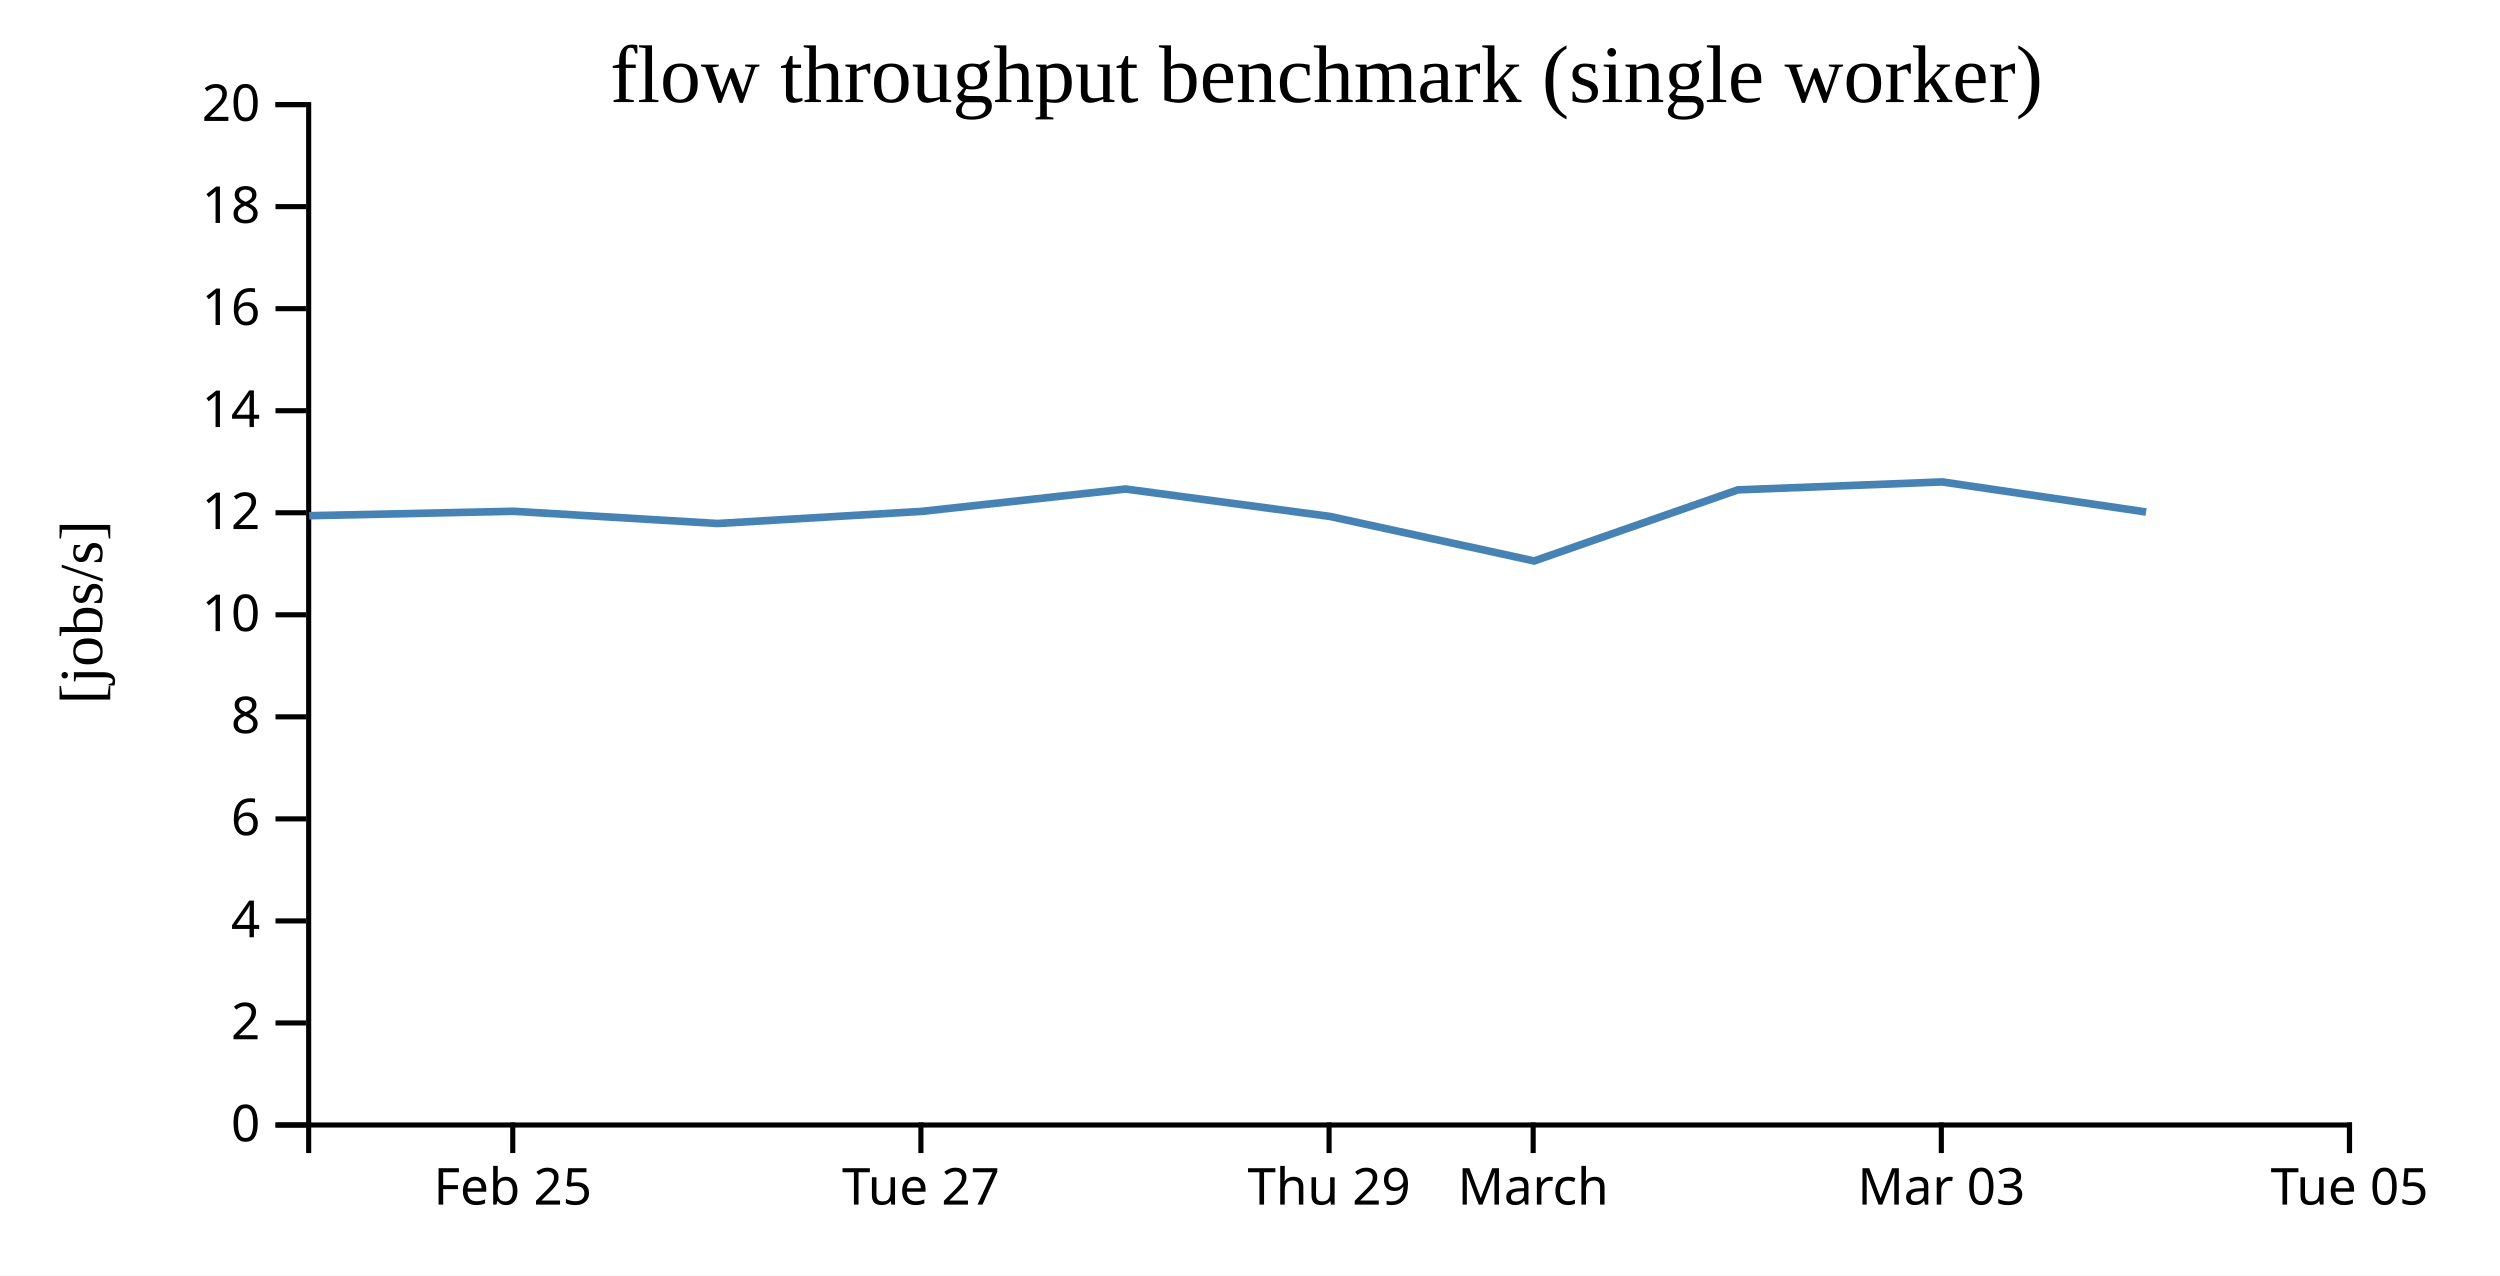
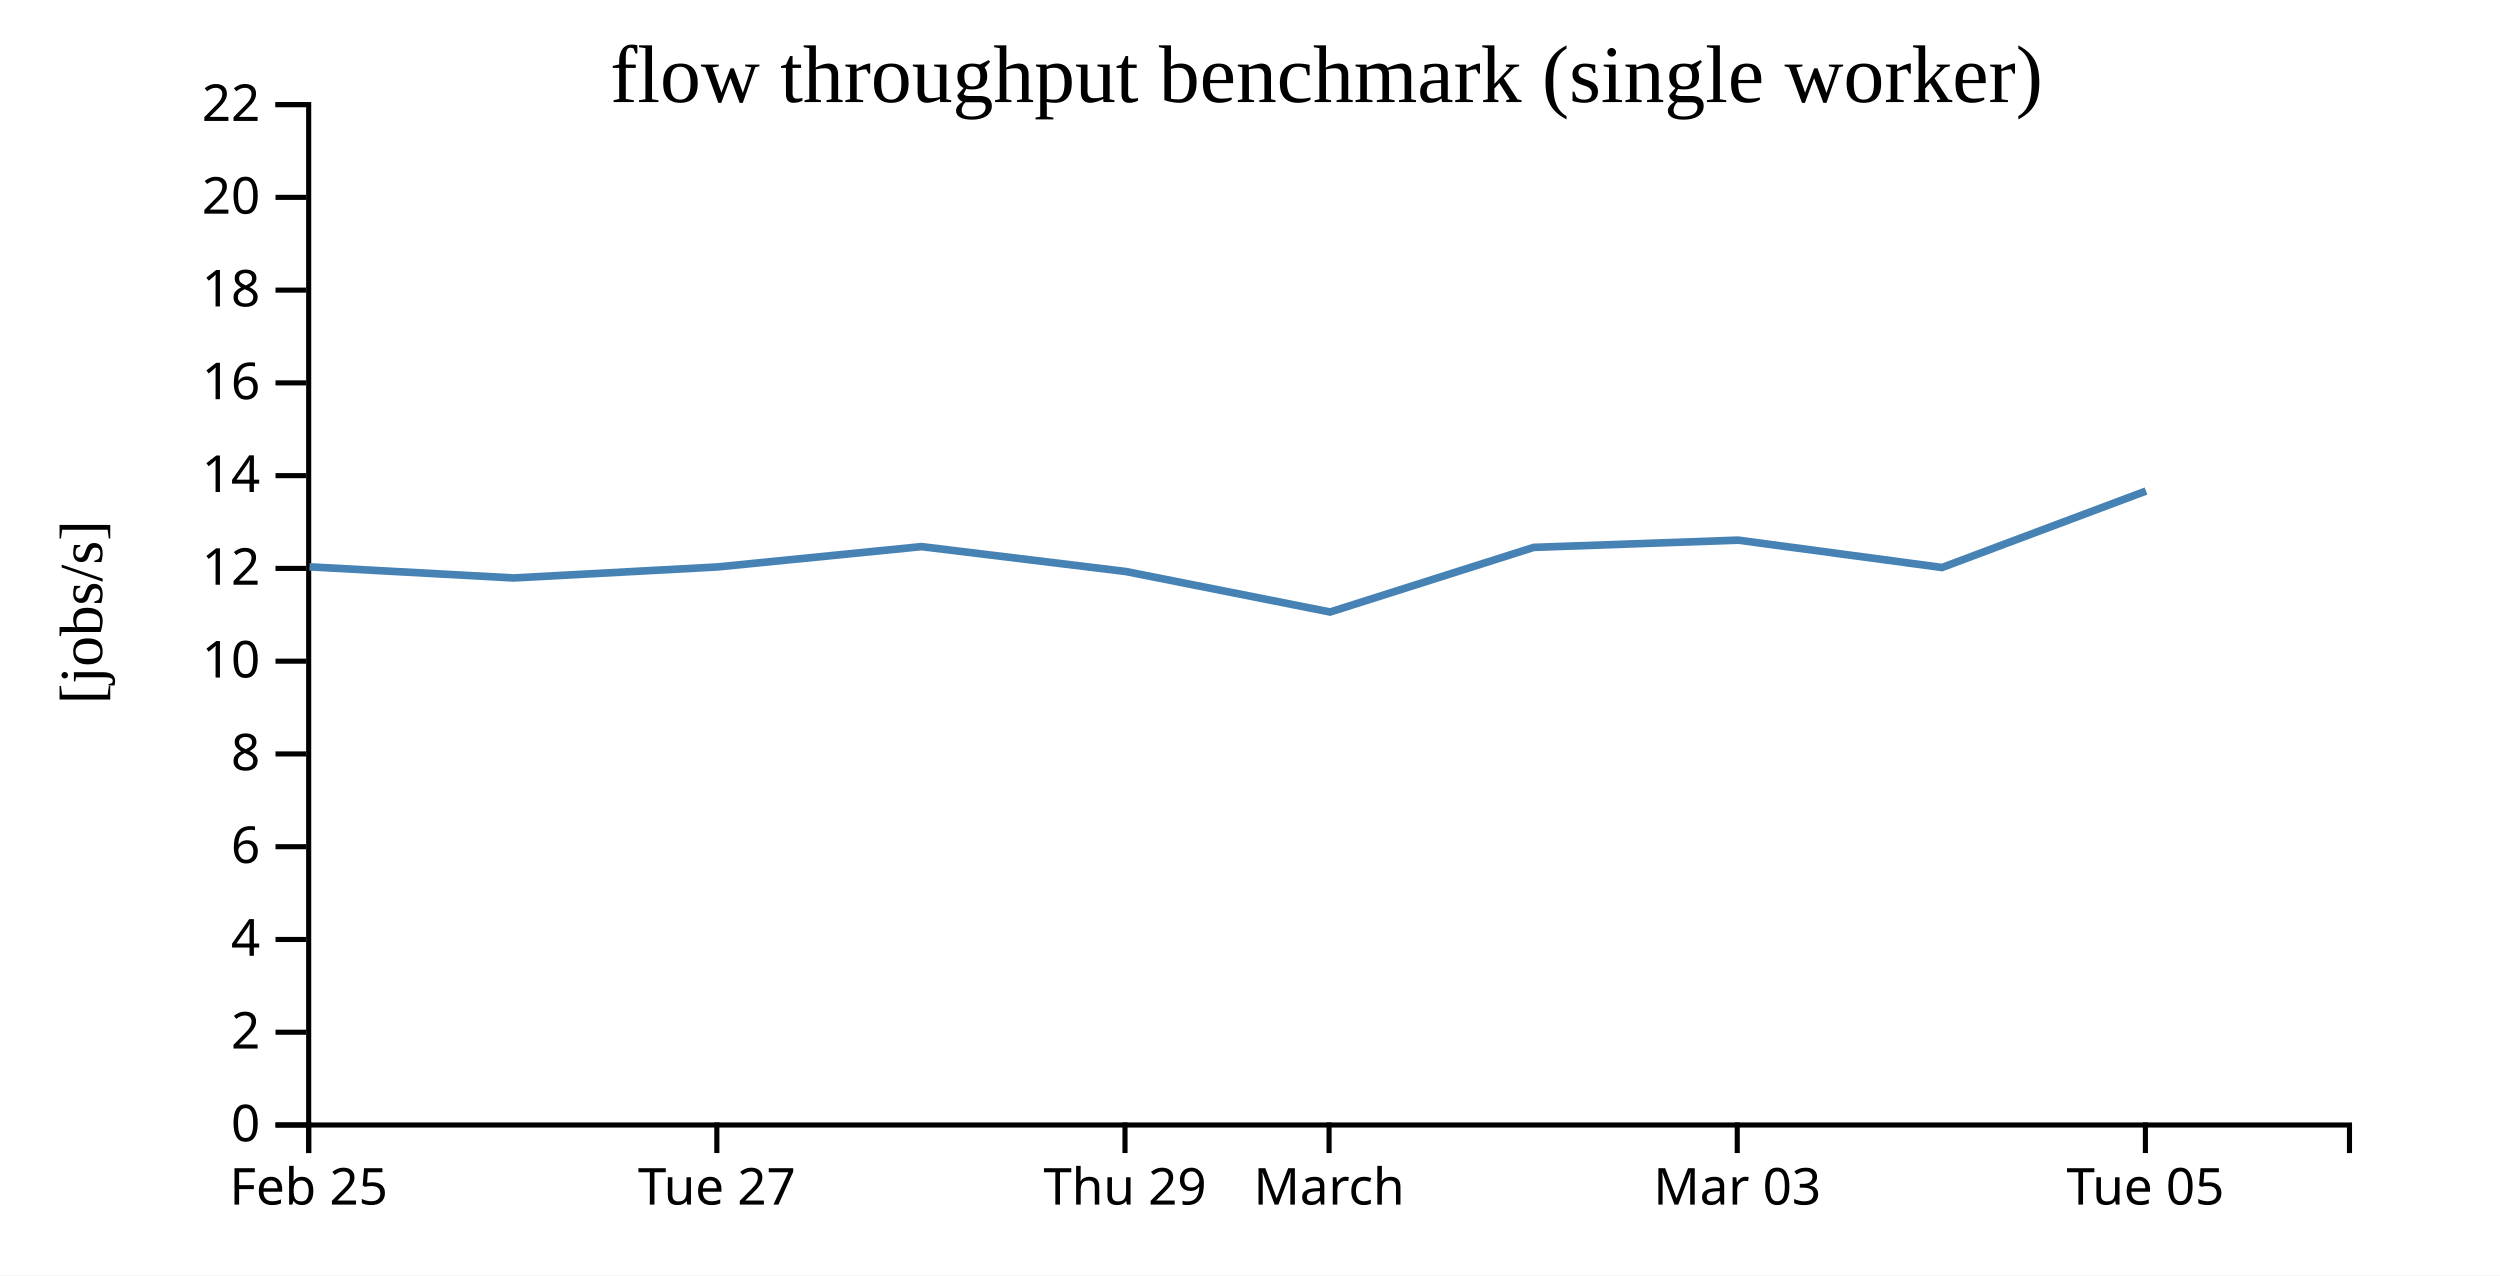
<svg xmlns="http://www.w3.org/2000/svg" width="490" height="250">
  <rect width="100%" height="100%" fill="white" />
  <g transform="translate(60,20)">
    <g transform="translate(0,200)" fill="none" font-size="10" font-family="sans-serif" text-anchor="middle">
      <path class="domain" stroke="currentColor" d="M0.5,6V0.5H400.5V6" />
-       <g class="tick" opacity="1" transform="translate(40.5,0)">
+       <g class="tick" opacity="1" transform="translate(0.5,0)">
        <line stroke="currentColor" y2="6" />
        <text fill="currentColor" y="9" dy="0.71em">Feb 25</text>
      </g>
-       <g class="tick" opacity="1" transform="translate(120.5,0)">
+       <g class="tick" opacity="1" transform="translate(80.5,0)">
        <line stroke="currentColor" y2="6" />
        <text fill="currentColor" y="9" dy="0.71em">Tue 27</text>
      </g>
-       <g class="tick" opacity="1" transform="translate(200.5,0)">
+       <g class="tick" opacity="1" transform="translate(160.5,0)">
        <line stroke="currentColor" y2="6" />
        <text fill="currentColor" y="9" dy="0.71em">Thu 29</text>
      </g>
-       <g class="tick" opacity="1" transform="translate(240.5,0)">
+       <g class="tick" opacity="1" transform="translate(200.5,0)">
        <line stroke="currentColor" y2="6" />
        <text fill="currentColor" y="9" dy="0.71em">March</text>
      </g>
-       <g class="tick" opacity="1" transform="translate(320.5,0)">
+       <g class="tick" opacity="1" transform="translate(280.5,0)">
        <line stroke="currentColor" y2="6" />
        <text fill="currentColor" y="9" dy="0.71em">Mar 03</text>
      </g>
-       <g class="tick" opacity="1" transform="translate(400.5,0)">
+       <g class="tick" opacity="1" transform="translate(360.5,0)">
        <line stroke="currentColor" y2="6" />
        <text fill="currentColor" y="9" dy="0.71em">Tue 05</text>
      </g>
    </g>
    <g fill="none" font-size="10" font-family="sans-serif" text-anchor="end">
      <path class="domain" stroke="currentColor" d="M-6,200.5H0.5V0.5H-6" />
      <g class="tick" opacity="1" transform="translate(0,200.5)">
        <line stroke="currentColor" x2="-6" />
        <text fill="currentColor" x="-9" dy="0.32em">0</text>
      </g>
-       <g class="tick" opacity="1" transform="translate(0,180.5)">
+       <g class="tick" opacity="1" transform="translate(0,182.3182)">
        <line stroke="currentColor" x2="-6" />
        <text fill="currentColor" x="-9" dy="0.32em">2</text>
      </g>
-       <g class="tick" opacity="1" transform="translate(0,160.5)">
+       <g class="tick" opacity="1" transform="translate(0,164.1364)">
        <line stroke="currentColor" x2="-6" />
        <text fill="currentColor" x="-9" dy="0.32em">4</text>
      </g>
-       <g class="tick" opacity="1" transform="translate(0,140.5)">
+       <g class="tick" opacity="1" transform="translate(0,145.9545)">
        <line stroke="currentColor" x2="-6" />
        <text fill="currentColor" x="-9" dy="0.32em">6</text>
      </g>
-       <g class="tick" opacity="1" transform="translate(0,120.5)">
+       <g class="tick" opacity="1" transform="translate(0,127.7727)">
        <line stroke="currentColor" x2="-6" />
        <text fill="currentColor" x="-9" dy="0.32em">8</text>
      </g>
-       <g class="tick" opacity="1" transform="translate(0,100.5)">
+       <g class="tick" opacity="1" transform="translate(0,109.5909)">
        <line stroke="currentColor" x2="-6" />
        <text fill="currentColor" x="-9" dy="0.32em">10</text>
      </g>
-       <g class="tick" opacity="1" transform="translate(0,80.5)">
+       <g class="tick" opacity="1" transform="translate(0,91.40909)">
        <line stroke="currentColor" x2="-6" />
        <text fill="currentColor" x="-9" dy="0.32em">12</text>
      </g>
-       <g class="tick" opacity="1" transform="translate(0,60.5)">
+       <g class="tick" opacity="1" transform="translate(0,73.22727)">
        <line stroke="currentColor" x2="-6" />
        <text fill="currentColor" x="-9" dy="0.32em">14</text>
      </g>
-       <g class="tick" opacity="1" transform="translate(0,40.5)">
+       <g class="tick" opacity="1" transform="translate(0,55.04545)">
        <line stroke="currentColor" x2="-6" />
        <text fill="currentColor" x="-9" dy="0.32em">16</text>
      </g>
-       <g class="tick" opacity="1" transform="translate(0,20.5)">
+       <g class="tick" opacity="1" transform="translate(0,36.86364)">
        <line stroke="currentColor" x2="-6" />
        <text fill="currentColor" x="-9" dy="0.32em">18</text>
      </g>
+       <g class="tick" opacity="1" transform="translate(0,18.68182)">
+         <line stroke="currentColor" x2="-6" />
+         <text fill="currentColor" x="-9" dy="0.32em">20</text>
+       </g>
      <g class="tick" opacity="1" transform="translate(0,0.5)">
        <line stroke="currentColor" x2="-6" />
-         <text fill="currentColor" x="-9" dy="0.32em">20</text>
+         <text fill="currentColor" x="-9" dy="0.32em">22</text>
      </g>
    </g>
    <text text-anchor="middle" style="font-size: 12px" transform="rotate(-90)" y="-40" x="-100">[jobs/s]</text>
    <text text-anchor="middle" style="font-size: 16px" y="0" x="200">flow throughput benchmark (single worker)</text>
-     <path fill="none" stroke="steelblue" stroke-width="1.5" d="M0.605,81.077L40.656,80.211L80.63,82.607L120.62,80.234L160.606,75.85L200.657,81.218L240.694,89.95L280.604,76.017L320.668,74.454L360.635,80.354" />
+     <path fill="none" stroke="steelblue" stroke-width="1.5" d="M0.656,91.101L40.63,93.279L80.62,91.122L120.606,87.137L160.657,92.017L200.694,99.955L240.604,87.288L280.668,85.867L320.635,91.231L360.62,76.24" />
  </g>
</svg>
